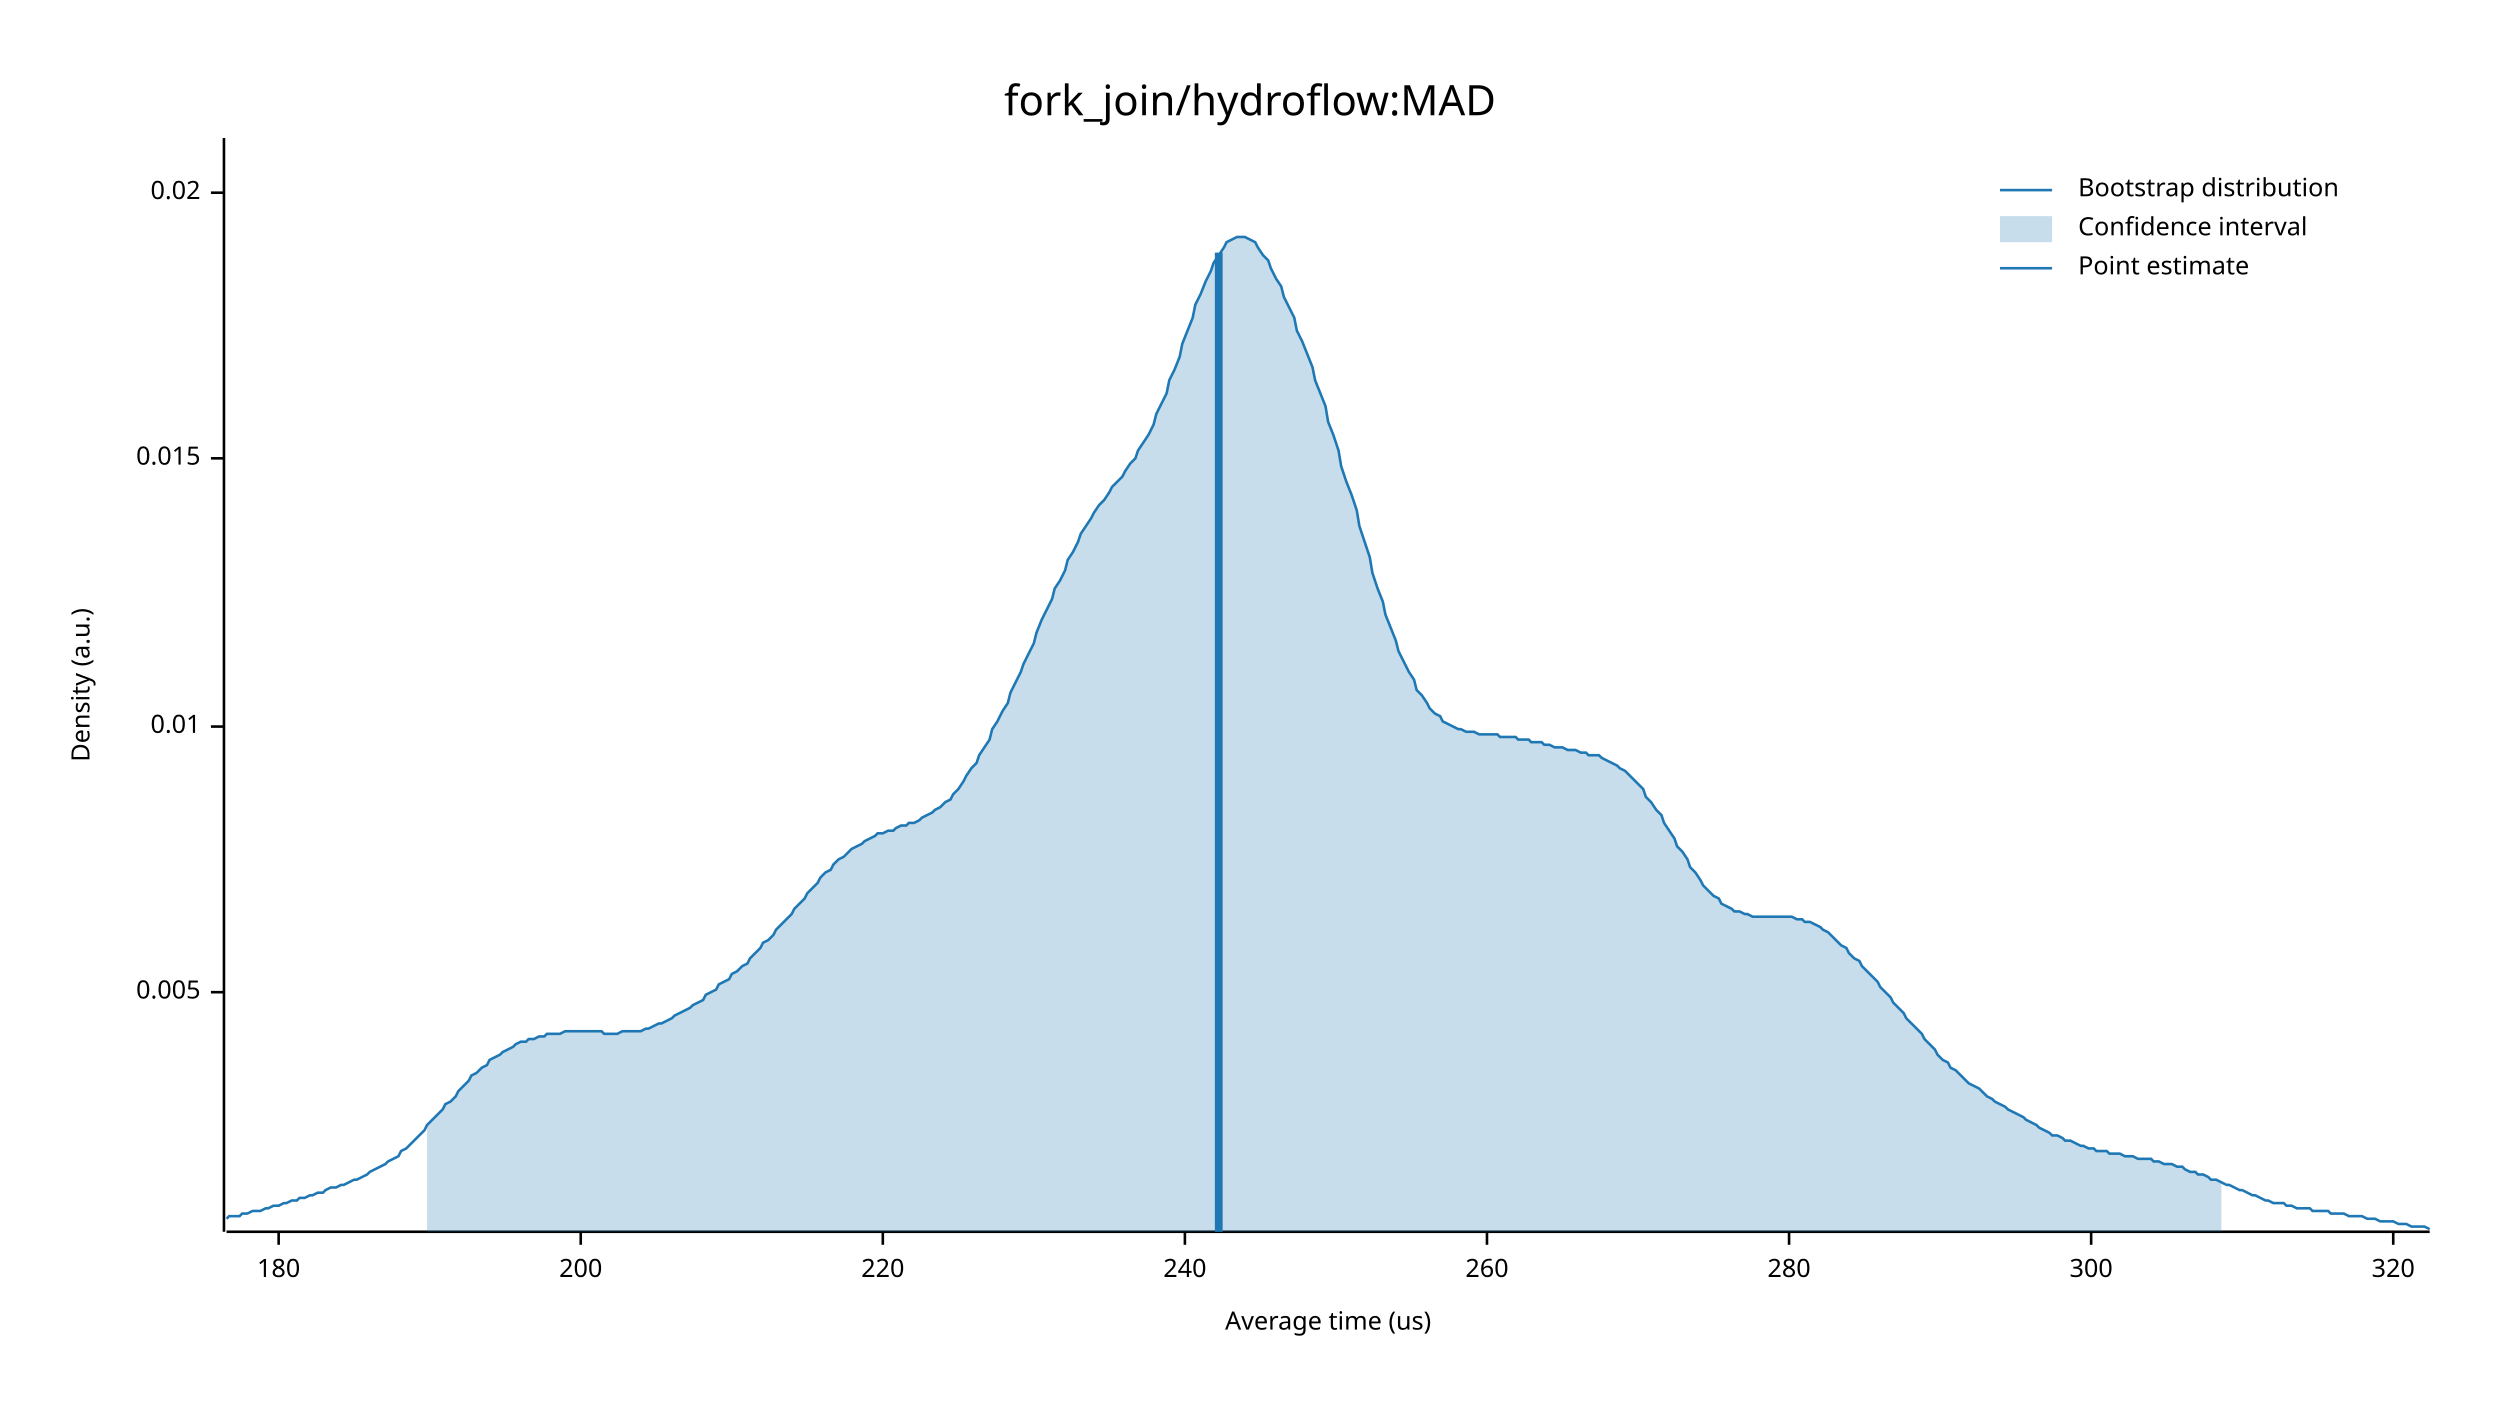
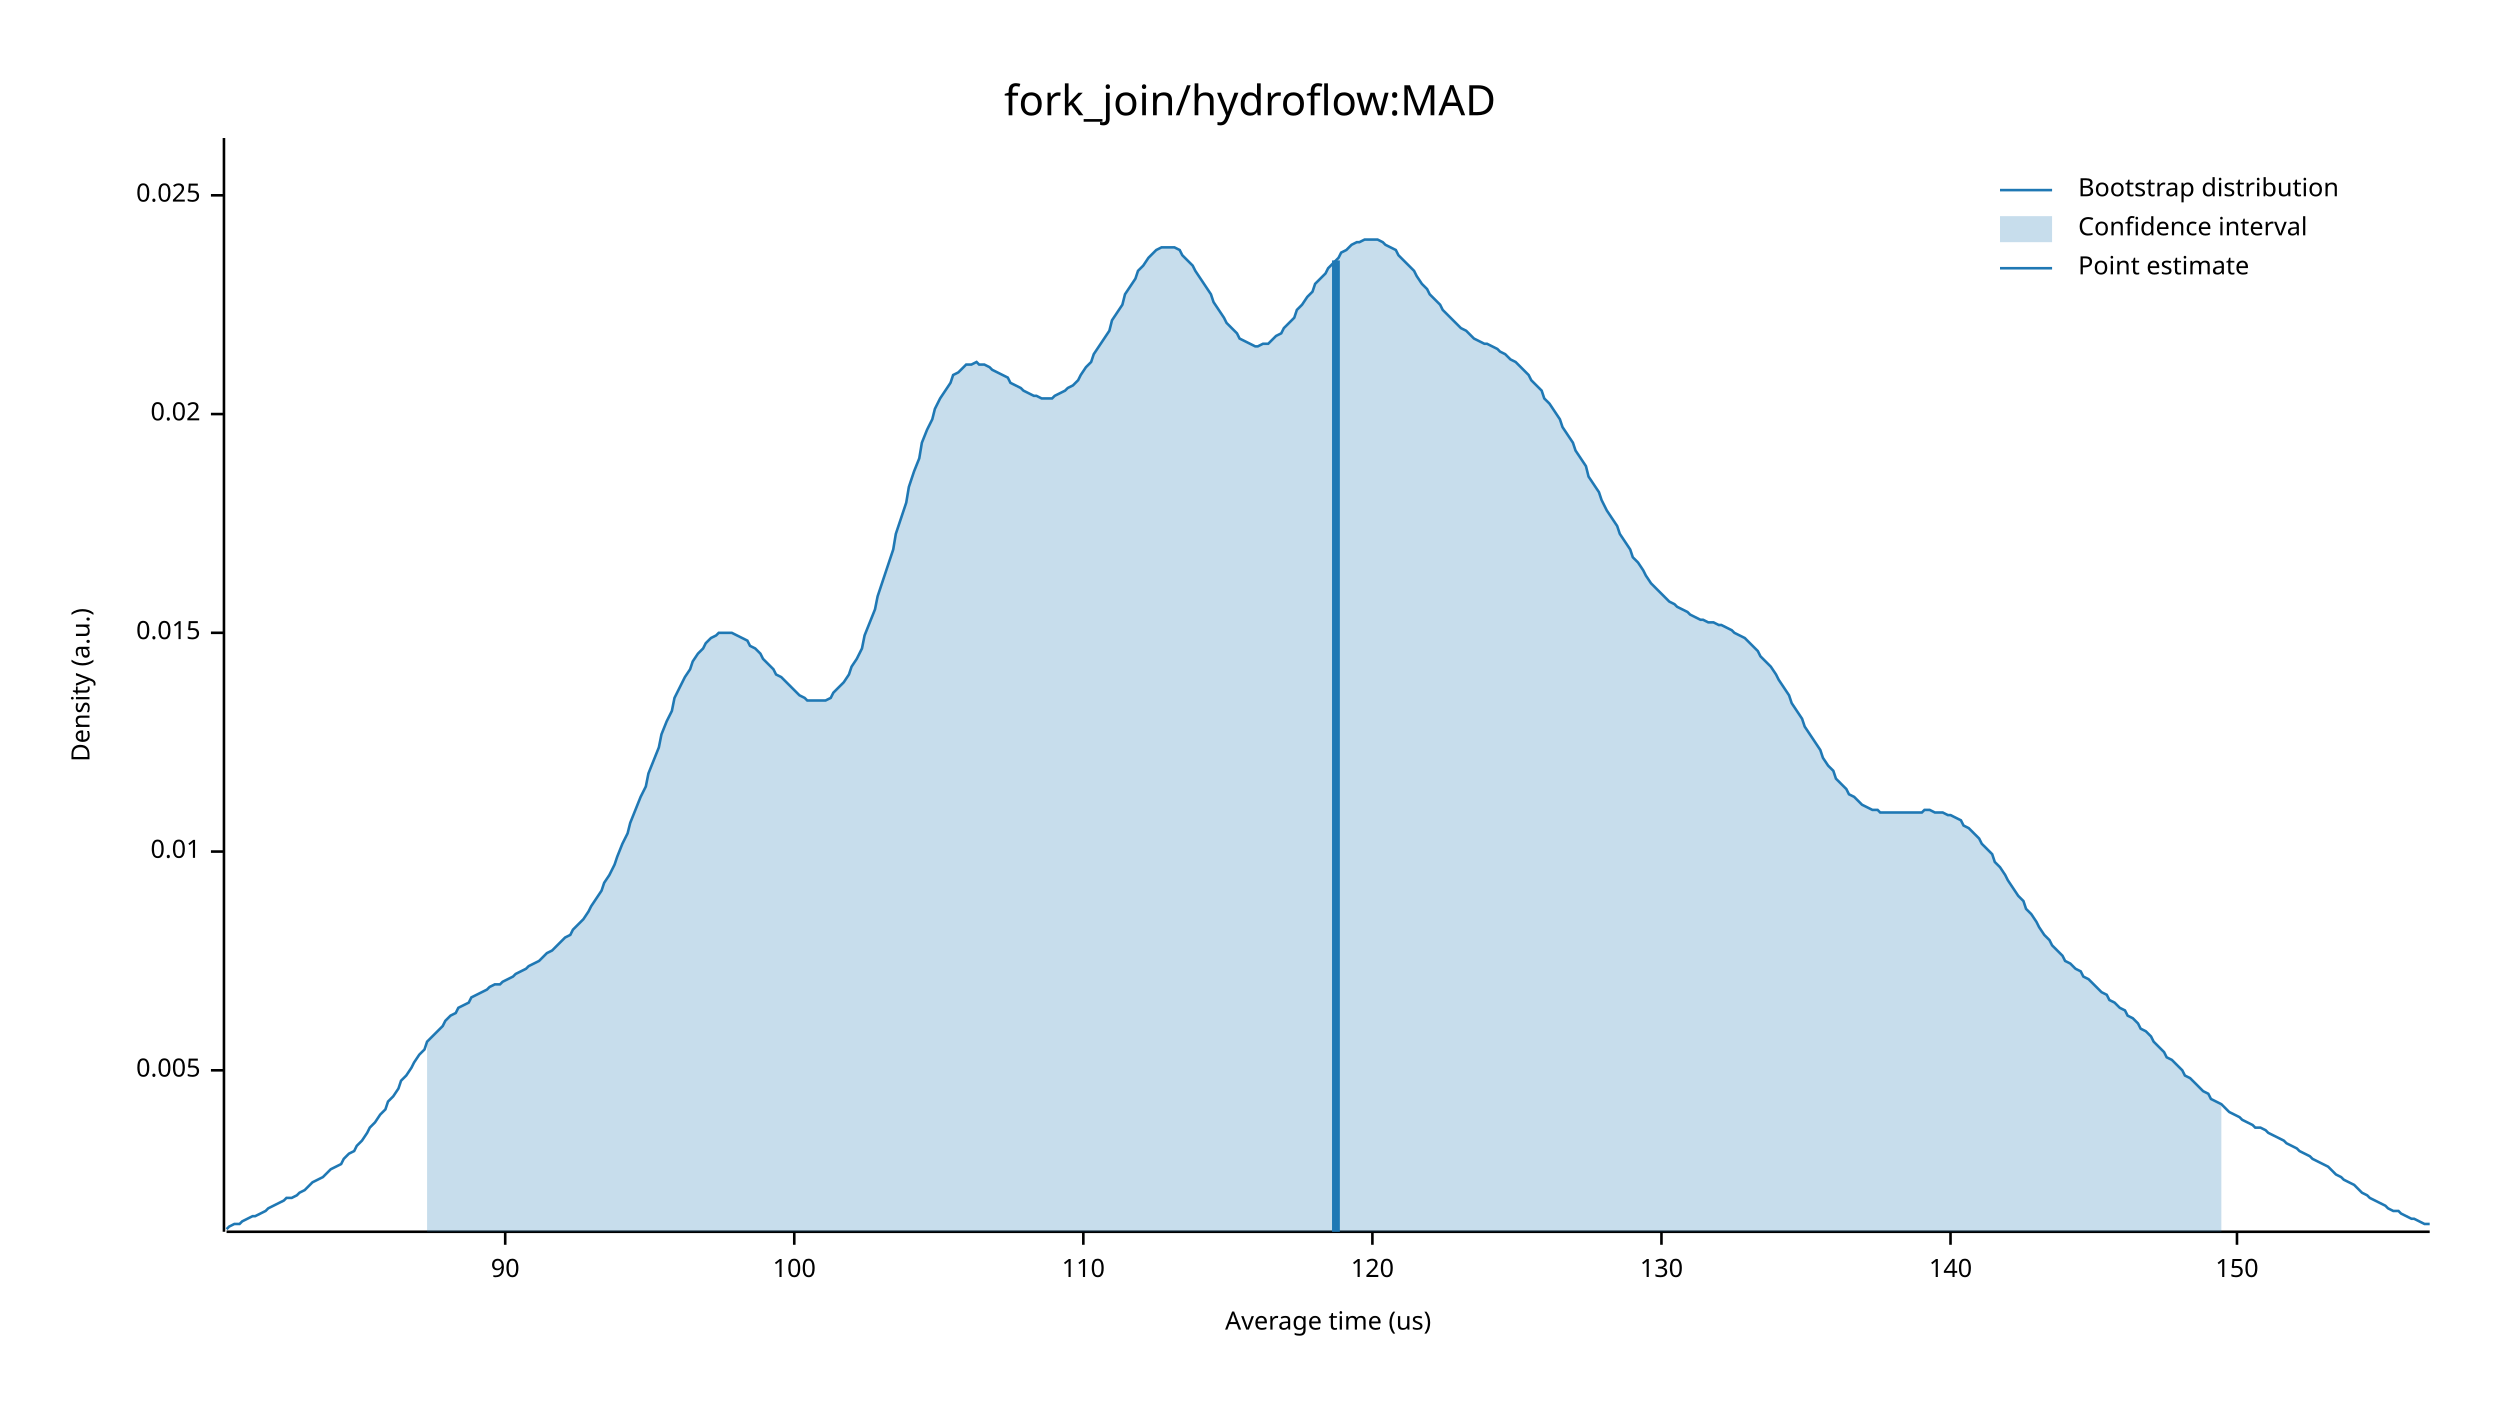
<svg xmlns="http://www.w3.org/2000/svg" width="960" height="540" viewBox="0 0 960 540">
  <text x="480" y="32" dy="0.76em" text-anchor="middle" font-family="sans-serif" font-size="16.129" opacity="1" fill="#000000">
fork_join/hydroflow:MAD
</text>
  <text x="27" y="263" dy="0.76em" text-anchor="middle" font-family="sans-serif" font-size="9.677" opacity="1" fill="#000000" transform="rotate(270, 27, 263)">
Density (a.u.)
</text>
  <text x="510" y="513" dy="-0.5ex" text-anchor="middle" font-family="sans-serif" font-size="9.677" opacity="1" fill="#000000">
Average time (us)
</text>
  <polyline fill="none" opacity="1" stroke="#000000" stroke-width="1" points="86,53 86,473 " />
-   <text x="77" y="381" dy="0.5ex" text-anchor="end" font-family="sans-serif" font-size="9.677" opacity="1" fill="#000000">
+   <text x="77" y="411" dy="0.5ex" text-anchor="end" font-family="sans-serif" font-size="9.677" opacity="1" fill="#000000">
0.005
</text>
-   <polyline fill="none" opacity="1" stroke="#000000" stroke-width="1" points="81,381 86,381 " />
-   <text x="77" y="279" dy="0.5ex" text-anchor="end" font-family="sans-serif" font-size="9.677" opacity="1" fill="#000000">
+   <polyline fill="none" opacity="1" stroke="#000000" stroke-width="1" points="81,411 86,411 " />
+   <text x="77" y="327" dy="0.5ex" text-anchor="end" font-family="sans-serif" font-size="9.677" opacity="1" fill="#000000">
0.01
</text>
-   <polyline fill="none" opacity="1" stroke="#000000" stroke-width="1" points="81,279 86,279 " />
-   <text x="77" y="176" dy="0.5ex" text-anchor="end" font-family="sans-serif" font-size="9.677" opacity="1" fill="#000000">
+   <polyline fill="none" opacity="1" stroke="#000000" stroke-width="1" points="81,327 86,327 " />
+   <text x="77" y="243" dy="0.5ex" text-anchor="end" font-family="sans-serif" font-size="9.677" opacity="1" fill="#000000">
0.015
</text>
-   <polyline fill="none" opacity="1" stroke="#000000" stroke-width="1" points="81,176 86,176 " />
-   <text x="77" y="74" dy="0.5ex" text-anchor="end" font-family="sans-serif" font-size="9.677" opacity="1" fill="#000000">
+   <polyline fill="none" opacity="1" stroke="#000000" stroke-width="1" points="81,243 86,243 " />
+   <text x="77" y="159" dy="0.5ex" text-anchor="end" font-family="sans-serif" font-size="9.677" opacity="1" fill="#000000">
0.02
</text>
-   <polyline fill="none" opacity="1" stroke="#000000" stroke-width="1" points="81,74 86,74 " />
+   <polyline fill="none" opacity="1" stroke="#000000" stroke-width="1" points="81,159 86,159 " />
+   <text x="77" y="75" dy="0.5ex" text-anchor="end" font-family="sans-serif" font-size="9.677" opacity="1" fill="#000000">
+ 0.025
+ </text>
+   <polyline fill="none" opacity="1" stroke="#000000" stroke-width="1" points="81,75 86,75 " />
  <polyline fill="none" opacity="1" stroke="#000000" stroke-width="1" points="87,473 933,473 " />
-   <text x="107" y="483" dy="0.76em" text-anchor="middle" font-family="sans-serif" font-size="9.677" opacity="1" fill="#000000">
- 180
+   <text x="194" y="483" dy="0.76em" text-anchor="middle" font-family="sans-serif" font-size="9.677" opacity="1" fill="#000000">
+ 90
</text>
-   <polyline fill="none" opacity="1" stroke="#000000" stroke-width="1" points="107,473 107,478 " />
-   <text x="223" y="483" dy="0.76em" text-anchor="middle" font-family="sans-serif" font-size="9.677" opacity="1" fill="#000000">
- 200
+   <polyline fill="none" opacity="1" stroke="#000000" stroke-width="1" points="194,473 194,478 " />
+   <text x="305" y="483" dy="0.76em" text-anchor="middle" font-family="sans-serif" font-size="9.677" opacity="1" fill="#000000">
+ 100
</text>
-   <polyline fill="none" opacity="1" stroke="#000000" stroke-width="1" points="223,473 223,478 " />
-   <text x="339" y="483" dy="0.76em" text-anchor="middle" font-family="sans-serif" font-size="9.677" opacity="1" fill="#000000">
- 220
+   <polyline fill="none" opacity="1" stroke="#000000" stroke-width="1" points="305,473 305,478 " />
+   <text x="416" y="483" dy="0.76em" text-anchor="middle" font-family="sans-serif" font-size="9.677" opacity="1" fill="#000000">
+ 110
</text>
-   <polyline fill="none" opacity="1" stroke="#000000" stroke-width="1" points="339,473 339,478 " />
-   <text x="455" y="483" dy="0.76em" text-anchor="middle" font-family="sans-serif" font-size="9.677" opacity="1" fill="#000000">
- 240
+   <polyline fill="none" opacity="1" stroke="#000000" stroke-width="1" points="416,473 416,478 " />
+   <text x="527" y="483" dy="0.76em" text-anchor="middle" font-family="sans-serif" font-size="9.677" opacity="1" fill="#000000">
+ 120
</text>
-   <polyline fill="none" opacity="1" stroke="#000000" stroke-width="1" points="455,473 455,478 " />
-   <text x="571" y="483" dy="0.76em" text-anchor="middle" font-family="sans-serif" font-size="9.677" opacity="1" fill="#000000">
- 260
+   <polyline fill="none" opacity="1" stroke="#000000" stroke-width="1" points="527,473 527,478 " />
+   <text x="638" y="483" dy="0.76em" text-anchor="middle" font-family="sans-serif" font-size="9.677" opacity="1" fill="#000000">
+ 130
</text>
-   <polyline fill="none" opacity="1" stroke="#000000" stroke-width="1" points="571,473 571,478 " />
-   <text x="687" y="483" dy="0.76em" text-anchor="middle" font-family="sans-serif" font-size="9.677" opacity="1" fill="#000000">
- 280
+   <polyline fill="none" opacity="1" stroke="#000000" stroke-width="1" points="638,473 638,478 " />
+   <text x="749" y="483" dy="0.76em" text-anchor="middle" font-family="sans-serif" font-size="9.677" opacity="1" fill="#000000">
+ 140
</text>
-   <polyline fill="none" opacity="1" stroke="#000000" stroke-width="1" points="687,473 687,478 " />
-   <text x="803" y="483" dy="0.76em" text-anchor="middle" font-family="sans-serif" font-size="9.677" opacity="1" fill="#000000">
- 300
+   <polyline fill="none" opacity="1" stroke="#000000" stroke-width="1" points="749,473 749,478 " />
+   <text x="859" y="483" dy="0.76em" text-anchor="middle" font-family="sans-serif" font-size="9.677" opacity="1" fill="#000000">
+ 150
</text>
-   <polyline fill="none" opacity="1" stroke="#000000" stroke-width="1" points="803,473 803,478 " />
-   <text x="919" y="483" dy="0.76em" text-anchor="middle" font-family="sans-serif" font-size="9.677" opacity="1" fill="#000000">
- 320
- </text>
-   <polyline fill="none" opacity="1" stroke="#000000" stroke-width="1" points="919,473 919,478 " />
-   <polyline fill="none" opacity="1" stroke="#1F78B4" stroke-width="1" points="87,468 88,467 90,467 92,467 93,466 95,466 97,465 98,465 100,465 102,464 103,464 105,463 107,463 109,462 110,462 112,461 114,461 115,460 117,460 119,459 120,459 122,458 124,458 125,457 127,456 129,456 131,455 132,455 134,454 136,453 137,453 139,452 141,451 142,450 144,449 146,448 148,447 149,446 151,445 153,444 154,442 156,441 158,439 159,438 161,436 163,434 164,432 166,430 168,428 170,426 171,424 173,423 175,421 176,419 178,417 180,415 181,413 183,412 185,410 187,409 188,407 190,406 192,405 193,404 195,403 197,402 198,401 200,400 202,400 203,399 205,399 207,398 209,398 210,397 212,397 214,397 215,397 217,396 219,396 220,396 222,396 224,396 226,396 227,396 229,396 231,396 232,397 234,397 236,397 237,397 239,396 241,396 242,396 244,396 246,396 248,395 249,395 251,394 253,393 254,393 256,392 258,391 259,390 261,389 263,388 265,387 266,386 268,385 270,384 271,382 273,381 275,380 276,378 278,377 280,376 281,374 283,373 285,371 287,370 288,368 290,366 292,364 293,362 295,361 297,359 298,357 300,355 302,353 304,351 305,349 307,347 309,345 310,343 312,341 314,339 315,337 317,335 319,334 320,332 322,330 324,329 326,327 327,326 329,325 331,324 332,323 334,322 336,321 337,320 339,320 341,319 343,319 344,318 346,317 348,317 349,316 351,316 353,315 354,314 356,313 358,312 359,311 361,310 363,308 365,307 366,305 368,303 370,300 371,298 373,295 375,293 376,290 378,287 380,284 381,280 383,277 385,273 387,270 388,266 390,262 392,258 393,255 395,251 397,247 398,243 400,238 402,234 404,230 405,226 407,223 409,219 410,215 412,212 414,208 415,205 417,202 419,199 420,197 422,194 424,192 426,189 427,187 429,185 431,183 432,181 434,178 436,176 437,173 439,170 441,167 443,163 444,159 446,155 448,151 449,146 451,142 453,137 454,132 456,127 458,122 459,117 461,113 463,108 465,104 466,101 468,98 470,95 471,93 473,92 475,91 476,91 478,91 480,92 482,93 483,95 485,98 487,100 488,103 490,107 492,110 493,114 495,118 497,122 498,127 500,131 502,136 504,141 505,146 507,151 509,156 510,162 512,167 514,173 515,179 517,185 519,190 521,196 522,202 524,208 526,214 527,220 529,226 531,231 532,236 534,241 536,246 537,250 539,254 541,258 543,261 544,265 546,267 548,270 549,272 551,274 553,275 554,277 556,278 558,279 560,280 561,280 563,281 565,281 566,281 568,282 570,282 571,282 573,282 575,282 576,283 578,283 580,283 582,283 583,284 585,284 587,284 588,285 590,285 592,285 593,286 595,286 597,287 599,287 600,287 602,288 604,288 605,288 607,289 609,289 610,290 612,290 614,290 615,291 617,292 619,293 621,294 622,295 624,296 626,298 627,299 629,301 631,303 632,306 634,308 636,311 638,313 639,316 641,319 643,322 644,325 646,327 648,330 649,333 651,335 653,338 654,340 656,342 658,344 660,345 661,347 663,348 665,349 666,350 668,350 670,351 671,351 673,352 675,352 676,352 678,352 680,352 682,352 683,352 685,352 687,352 688,352 690,353 692,353 693,354 695,354 697,355 699,356 700,357 702,358 704,360 705,361 707,363 709,364 710,366 712,368 714,369 715,371 717,373 719,375 721,377 722,379 724,381 726,383 727,385 729,387 731,389 732,391 734,393 736,395 738,397 739,399 741,401 743,403 744,405 746,407 748,408 749,410 751,411 753,413 754,414 756,416 758,417 760,418 761,419 763,421 765,422 766,423 768,424 770,425 771,426 773,427 775,428 777,429 778,430 780,431 782,432 783,433 785,434 787,435 788,436 790,436 792,437 793,438 795,438 797,439 799,440 800,440 802,441 804,441 805,442 807,442 809,442 810,443 812,443 814,443 816,444 817,444 819,444 821,445 822,445 824,445 826,445 827,446 829,446 831,447 832,447 834,447 836,448 838,448 839,449 841,450 843,450 844,451 846,451 848,452 849,453 851,453 853,454 855,455 856,455 858,456 860,457 861,457 863,458 865,459 866,459 868,460 870,461 871,461 873,462 875,462 877,462 878,463 880,463 882,464 883,464 885,464 887,464 888,465 890,465 892,465 894,465 895,466 897,466 899,466 900,466 902,467 904,467 905,467 907,467 909,468 910,468 912,468 914,469 916,469 917,469 919,469 921,470 922,470 924,470 926,471 927,471 929,471 931,471 933,472 " />
-   <polygon opacity="0.25" fill="#1F78B4" points="164,432 166,430 168,428 170,426 171,424 173,423 175,421 176,419 178,417 180,415 181,413 183,412 185,410 187,409 188,407 190,406 192,405 193,404 195,403 197,402 198,401 200,400 202,400 203,399 205,399 207,398 209,398 210,397 212,397 214,397 215,397 217,396 219,396 220,396 222,396 224,396 226,396 227,396 229,396 231,396 232,397 234,397 236,397 237,397 239,396 241,396 242,396 244,396 246,396 248,395 249,395 251,394 253,393 254,393 256,392 258,391 259,390 261,389 263,388 265,387 266,386 268,385 270,384 271,382 273,381 275,380 276,378 278,377 280,376 281,374 283,373 285,371 287,370 288,368 290,366 292,364 293,362 295,361 297,359 298,357 300,355 302,353 304,351 305,349 307,347 309,345 310,343 312,341 314,339 315,337 317,335 319,334 320,332 322,330 324,329 326,327 327,326 329,325 331,324 332,323 334,322 336,321 337,320 339,320 341,319 343,319 344,318 346,317 348,317 349,316 351,316 353,315 354,314 356,313 358,312 359,311 361,310 363,308 365,307 366,305 368,303 370,300 371,298 373,295 375,293 376,290 378,287 380,284 381,280 383,277 385,273 387,270 388,266 390,262 392,258 393,255 395,251 397,247 398,243 400,238 402,234 404,230 405,226 407,223 409,219 410,215 412,212 414,208 415,205 417,202 419,199 420,197 422,194 424,192 426,189 427,187 429,185 431,183 432,181 434,178 436,176 437,173 439,170 441,167 443,163 444,159 446,155 448,151 449,146 451,142 453,137 454,132 456,127 458,122 459,117 461,113 463,108 465,104 466,101 468,98 470,95 471,93 473,92 475,91 476,91 478,91 480,92 482,93 483,95 485,98 487,100 488,103 490,107 492,110 493,114 495,118 497,122 498,127 500,131 502,136 504,141 505,146 507,151 509,156 510,162 512,167 514,173 515,179 517,185 519,190 521,196 522,202 524,208 526,214 527,220 529,226 531,231 532,236 534,241 536,246 537,250 539,254 541,258 543,261 544,265 546,267 548,270 549,272 551,274 553,275 554,277 556,278 558,279 560,280 561,280 563,281 565,281 566,281 568,282 570,282 571,282 573,282 575,282 576,283 578,283 580,283 582,283 583,284 585,284 587,284 588,285 590,285 592,285 593,286 595,286 597,287 599,287 600,287 602,288 604,288 605,288 607,289 609,289 610,290 612,290 614,290 615,291 617,292 619,293 621,294 622,295 624,296 626,298 627,299 629,301 631,303 632,306 634,308 636,311 638,313 639,316 641,319 643,322 644,325 646,327 648,330 649,333 651,335 653,338 654,340 656,342 658,344 660,345 661,347 663,348 665,349 666,350 668,350 670,351 671,351 673,352 675,352 676,352 678,352 680,352 682,352 683,352 685,352 687,352 688,352 690,353 692,353 693,354 695,354 697,355 699,356 700,357 702,358 704,360 705,361 707,363 709,364 710,366 712,368 714,369 715,371 717,373 719,375 721,377 722,379 724,381 726,383 727,385 729,387 731,389 732,391 734,393 736,395 738,397 739,399 741,401 743,403 744,405 746,407 748,408 749,410 751,411 753,413 754,414 756,416 758,417 760,418 761,419 763,421 765,422 766,423 768,424 770,425 771,426 773,427 775,428 777,429 778,430 780,431 782,432 783,433 785,434 787,435 788,436 790,436 792,437 793,438 795,438 797,439 799,440 800,440 802,441 804,441 805,442 807,442 809,442 810,443 812,443 814,443 816,444 817,444 819,444 821,445 822,445 824,445 826,445 827,446 829,446 831,447 832,447 834,447 836,448 838,448 839,449 841,450 843,450 844,451 846,451 848,452 849,453 851,453 853,454 853,473 164,473 " />
-   <polyline fill="none" opacity="1" stroke="#1F78B4" stroke-width="3" points="468,473 468,97 " />
+   <polyline fill="none" opacity="1" stroke="#000000" stroke-width="1" points="859,473 859,478 " />
+   <polyline fill="none" opacity="1" stroke="#1F78B4" stroke-width="1" points="87,472 88,471 90,470 92,470 93,469 95,468 97,467 98,467 100,466 102,465 103,464 105,463 107,462 109,461 110,460 112,460 114,459 115,458 117,457 119,455 120,454 122,453 124,452 125,451 127,449 129,448 131,447 132,445 134,443 136,442 137,440 139,438 141,435 142,433 144,431 146,428 148,426 149,423 151,421 153,418 154,415 156,413 158,410 159,408 161,405 163,403 164,400 166,398 168,396 170,394 171,392 173,390 175,389 176,387 178,386 180,385 181,383 183,382 185,381 187,380 188,379 190,378 192,378 193,377 195,376 197,375 198,374 200,373 202,372 203,371 205,370 207,369 209,367 210,366 212,365 214,363 215,362 217,360 219,359 220,357 222,355 224,353 226,350 227,348 229,345 231,342 232,339 234,336 236,332 237,329 239,324 241,320 242,316 244,311 246,306 248,302 249,297 251,292 253,287 254,282 256,277 258,273 259,268 261,264 263,260 265,257 266,254 268,251 270,249 271,247 273,245 275,244 276,243 278,243 280,243 281,243 283,244 285,245 287,246 288,248 290,249 292,251 293,253 295,255 297,257 298,259 300,260 302,262 304,264 305,265 307,267 309,268 310,269 312,269 314,269 315,269 317,269 319,268 320,266 322,264 324,262 326,259 327,256 329,253 331,249 332,244 334,239 336,234 337,229 339,223 341,217 343,211 344,205 346,199 348,193 349,187 351,181 353,176 354,170 356,165 358,161 359,157 361,153 363,150 365,147 366,144 368,143 370,141 371,140 373,140 375,139 376,140 378,140 380,141 381,142 383,143 385,144 387,145 388,147 390,148 392,149 393,150 395,151 397,152 398,152 400,153 402,153 404,153 405,152 407,151 409,150 410,149 412,148 414,146 415,144 417,141 419,139 420,136 422,133 424,130 426,127 427,123 429,120 431,117 432,113 434,110 436,107 437,104 439,102 441,99 443,97 444,96 446,95 448,95 449,95 451,95 453,96 454,98 456,100 458,102 459,104 461,107 463,110 465,113 466,116 468,119 470,122 471,124 473,126 475,128 476,130 478,131 480,132 482,133 483,133 485,132 487,132 488,131 490,129 492,128 493,126 495,124 497,122 498,119 500,117 502,114 504,112 505,109 507,107 509,105 510,103 512,101 514,99 515,97 517,96 519,94 521,93 522,93 524,92 526,92 527,92 529,92 531,93 532,94 534,95 536,96 537,98 539,100 541,102 543,104 544,106 546,109 548,111 549,113 551,115 553,117 554,119 556,121 558,123 560,125 561,126 563,127 565,129 566,130 568,131 570,132 571,132 573,133 575,134 576,135 578,136 580,138 582,139 583,140 585,142 587,144 588,146 590,148 592,150 593,153 595,155 597,158 599,161 600,164 602,167 604,170 605,173 607,176 609,179 610,183 612,186 614,189 615,192 617,196 619,199 621,202 622,205 624,208 626,211 627,214 629,216 631,219 632,221 634,224 636,226 638,228 639,229 641,231 643,232 644,233 646,234 648,235 649,236 651,237 653,238 654,238 656,239 658,239 660,240 661,240 663,241 665,242 666,243 668,244 670,245 671,246 673,248 675,250 676,252 678,254 680,256 682,259 683,261 685,264 687,267 688,270 690,273 692,276 693,279 695,282 697,285 699,288 700,291 702,294 704,296 705,299 707,301 709,303 710,305 712,306 714,308 715,309 717,310 719,311 721,311 722,312 724,312 726,312 727,312 729,312 731,312 732,312 734,312 736,312 738,312 739,311 741,311 743,312 744,312 746,312 748,313 749,313 751,314 753,315 754,317 756,318 758,320 760,322 761,324 763,326 765,328 766,331 768,333 770,336 771,338 773,341 775,344 777,346 778,349 780,351 782,354 783,356 785,359 787,361 788,363 790,365 792,367 793,369 795,370 797,372 799,373 800,375 802,376 804,378 805,379 807,381 809,382 810,384 812,385 814,387 816,388 817,390 819,391 821,393 822,395 824,396 826,398 827,400 829,402 831,404 832,406 834,407 836,409 838,411 839,413 841,414 843,416 844,417 846,419 848,420 849,422 851,423 853,424 855,426 856,427 858,428 860,429 861,430 863,431 865,432 866,433 868,433 870,434 871,435 873,436 875,437 877,438 878,439 880,440 882,441 883,442 885,443 887,444 888,445 890,446 892,447 894,448 895,449 897,451 899,452 900,453 902,454 904,455 905,456 907,458 909,459 910,460 912,461 914,462 916,463 917,464 919,465 921,465 922,466 924,467 926,468 927,468 929,469 931,470 933,470 " />
+   <polygon opacity="0.25" fill="#1F78B4" points="164,400 166,398 168,396 170,394 171,392 173,390 175,389 176,387 178,386 180,385 181,383 183,382 185,381 187,380 188,379 190,378 192,378 193,377 195,376 197,375 198,374 200,373 202,372 203,371 205,370 207,369 209,367 210,366 212,365 214,363 215,362 217,360 219,359 220,357 222,355 224,353 226,350 227,348 229,345 231,342 232,339 234,336 236,332 237,329 239,324 241,320 242,316 244,311 246,306 248,302 249,297 251,292 253,287 254,282 256,277 258,273 259,268 261,264 263,260 265,257 266,254 268,251 270,249 271,247 273,245 275,244 276,243 278,243 280,243 281,243 283,244 285,245 287,246 288,248 290,249 292,251 293,253 295,255 297,257 298,259 300,260 302,262 304,264 305,265 307,267 309,268 310,269 312,269 314,269 315,269 317,269 319,268 320,266 322,264 324,262 326,259 327,256 329,253 331,249 332,244 334,239 336,234 337,229 339,223 341,217 343,211 344,205 346,199 348,193 349,187 351,181 353,176 354,170 356,165 358,161 359,157 361,153 363,150 365,147 366,144 368,143 370,141 371,140 373,140 375,139 376,140 378,140 380,141 381,142 383,143 385,144 387,145 388,147 390,148 392,149 393,150 395,151 397,152 398,152 400,153 402,153 404,153 405,152 407,151 409,150 410,149 412,148 414,146 415,144 417,141 419,139 420,136 422,133 424,130 426,127 427,123 429,120 431,117 432,113 434,110 436,107 437,104 439,102 441,99 443,97 444,96 446,95 448,95 449,95 451,95 453,96 454,98 456,100 458,102 459,104 461,107 463,110 465,113 466,116 468,119 470,122 471,124 473,126 475,128 476,130 478,131 480,132 482,133 483,133 485,132 487,132 488,131 490,129 492,128 493,126 495,124 497,122 498,119 500,117 502,114 504,112 505,109 507,107 509,105 510,103 512,101 514,99 515,97 517,96 519,94 521,93 522,93 524,92 526,92 527,92 529,92 531,93 532,94 534,95 536,96 537,98 539,100 541,102 543,104 544,106 546,109 548,111 549,113 551,115 553,117 554,119 556,121 558,123 560,125 561,126 563,127 565,129 566,130 568,131 570,132 571,132 573,133 575,134 576,135 578,136 580,138 582,139 583,140 585,142 587,144 588,146 590,148 592,150 593,153 595,155 597,158 599,161 600,164 602,167 604,170 605,173 607,176 609,179 610,183 612,186 614,189 615,192 617,196 619,199 621,202 622,205 624,208 626,211 627,214 629,216 631,219 632,221 634,224 636,226 638,228 639,229 641,231 643,232 644,233 646,234 648,235 649,236 651,237 653,238 654,238 656,239 658,239 660,240 661,240 663,241 665,242 666,243 668,244 670,245 671,246 673,248 675,250 676,252 678,254 680,256 682,259 683,261 685,264 687,267 688,270 690,273 692,276 693,279 695,282 697,285 699,288 700,291 702,294 704,296 705,299 707,301 709,303 710,305 712,306 714,308 715,309 717,310 719,311 721,311 722,312 724,312 726,312 727,312 729,312 731,312 732,312 734,312 736,312 738,312 739,311 741,311 743,312 744,312 746,312 748,313 749,313 751,314 753,315 754,317 756,318 758,320 760,322 761,324 763,326 765,328 766,331 768,333 770,336 771,338 773,341 775,344 777,346 778,349 780,351 782,354 783,356 785,359 787,361 788,363 790,365 792,367 793,369 795,370 797,372 799,373 800,375 802,376 804,378 805,379 807,381 809,382 810,384 812,385 814,387 816,388 817,390 819,391 821,393 822,395 824,396 826,398 827,400 829,402 831,404 832,406 834,407 836,409 838,411 839,413 841,414 843,416 844,417 846,419 848,420 849,422 851,423 853,424 853,473 164,473 " />
+   <polyline fill="none" opacity="1" stroke="#1F78B4" stroke-width="3" points="513,473 513,100 " />
  <text x="798" y="68" dy="0.76em" text-anchor="start" font-family="sans-serif" font-size="9.677" opacity="1" fill="#000000">
Bootstrap distribution
</text>
  <text x="798" y="83" dy="0.76em" text-anchor="start" font-family="sans-serif" font-size="9.677" opacity="1" fill="#000000">
Confidence interval
</text>
  <text x="798" y="98" dy="0.76em" text-anchor="start" font-family="sans-serif" font-size="9.677" opacity="1" fill="#000000">
Point estimate
</text>
  <polyline fill="none" opacity="1" stroke="#1F78B4" stroke-width="1" points="768,73 788,73 " />
  <rect x="768" y="83" width="20" height="10" opacity="0.25" fill="#1F78B4" stroke="none" />
  <polyline fill="none" opacity="1" stroke="#1F78B4" stroke-width="1" points="768,103 788,103 " />
</svg>
